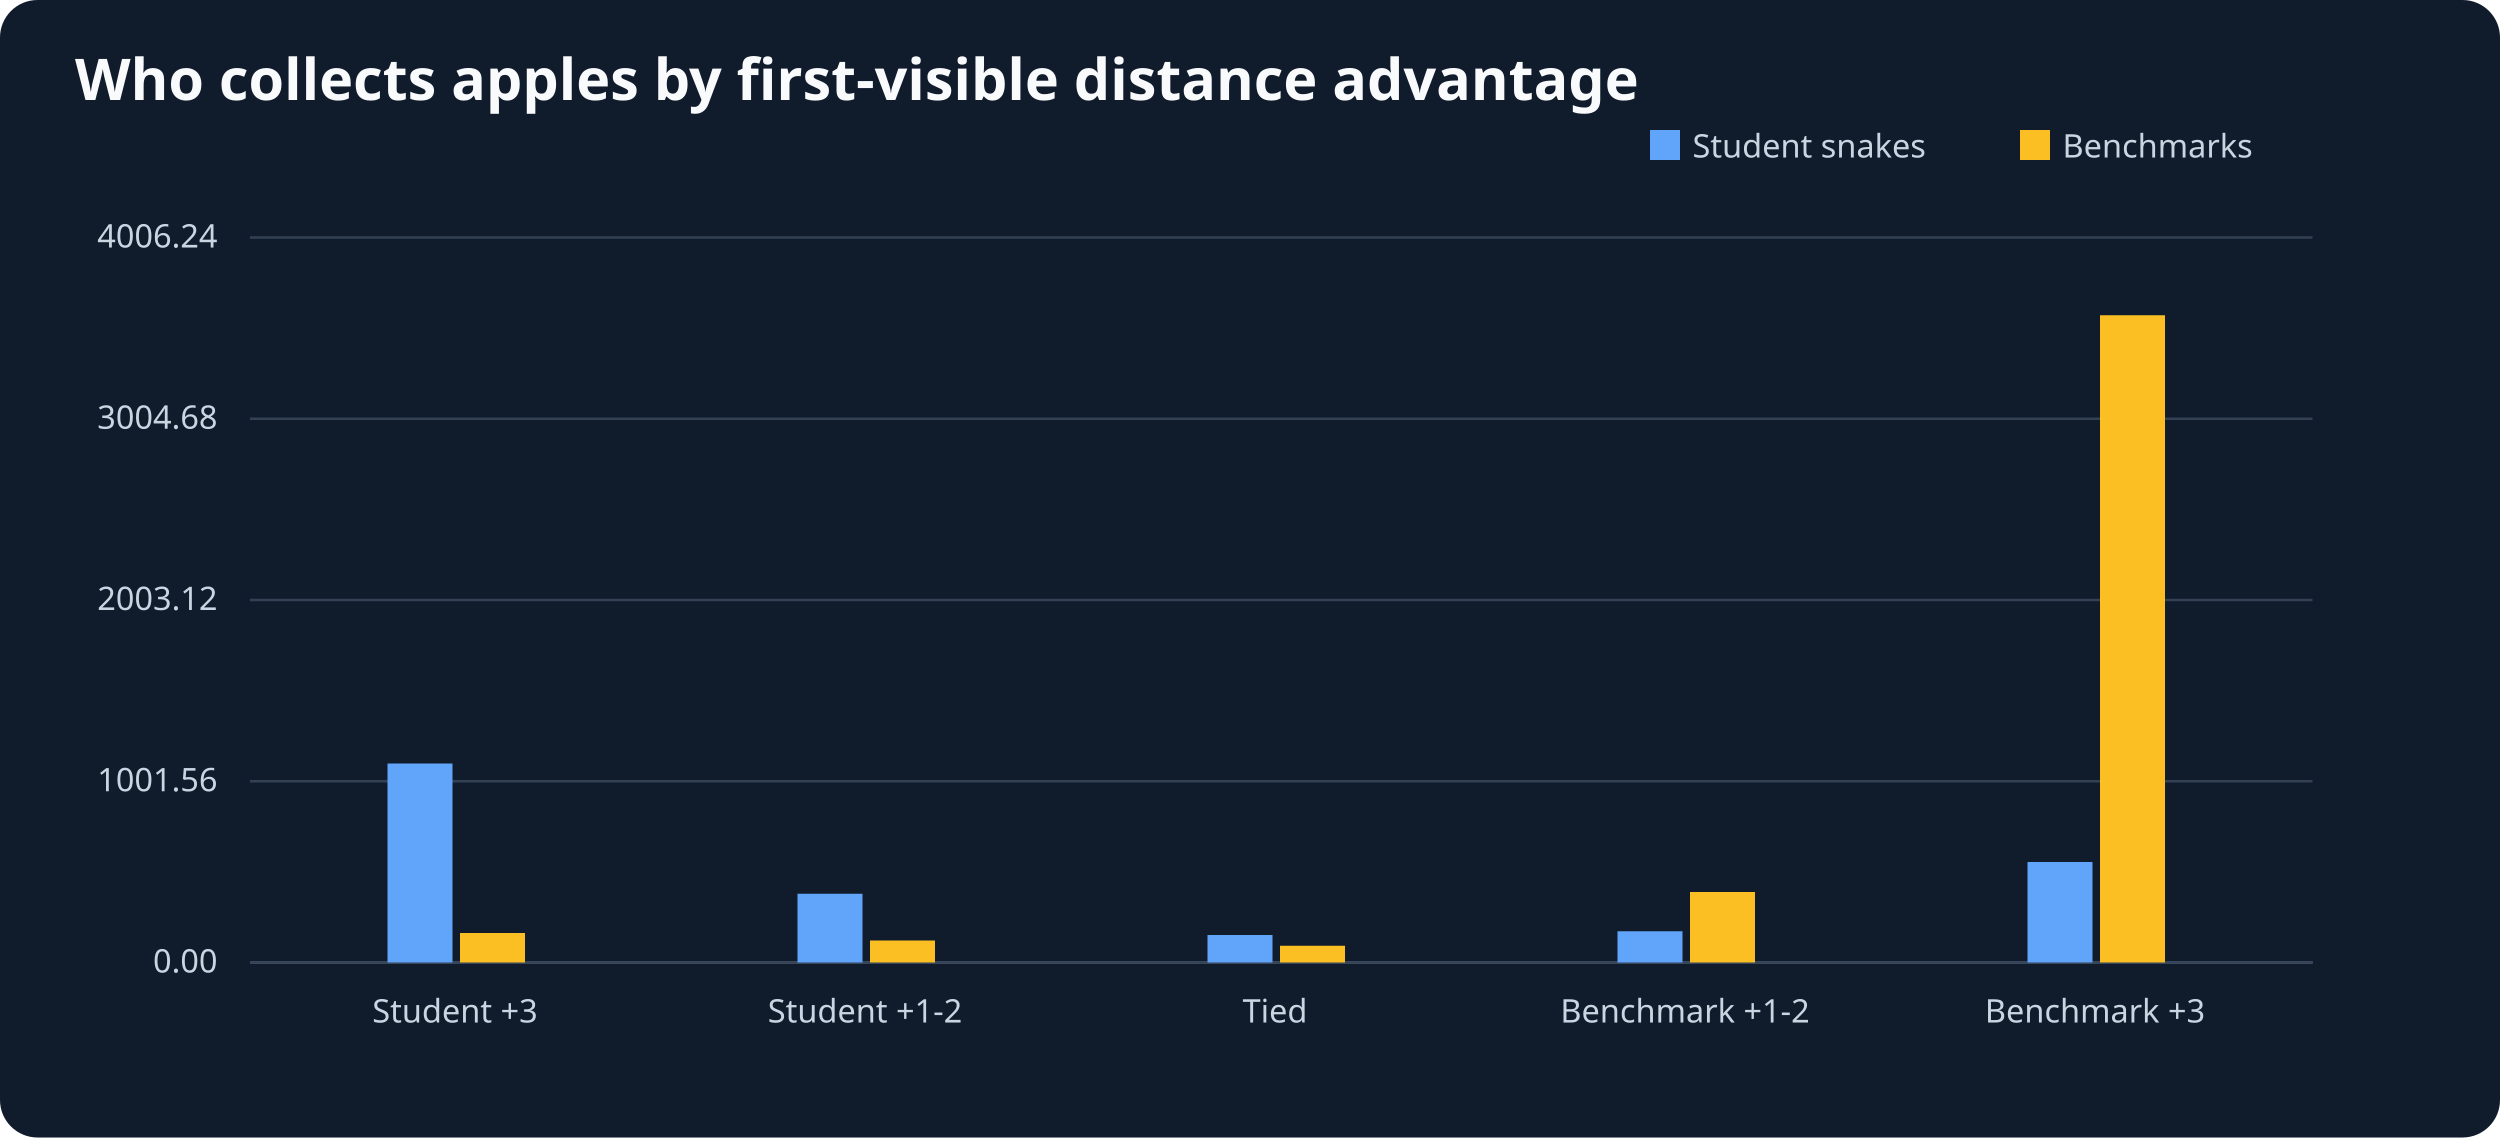
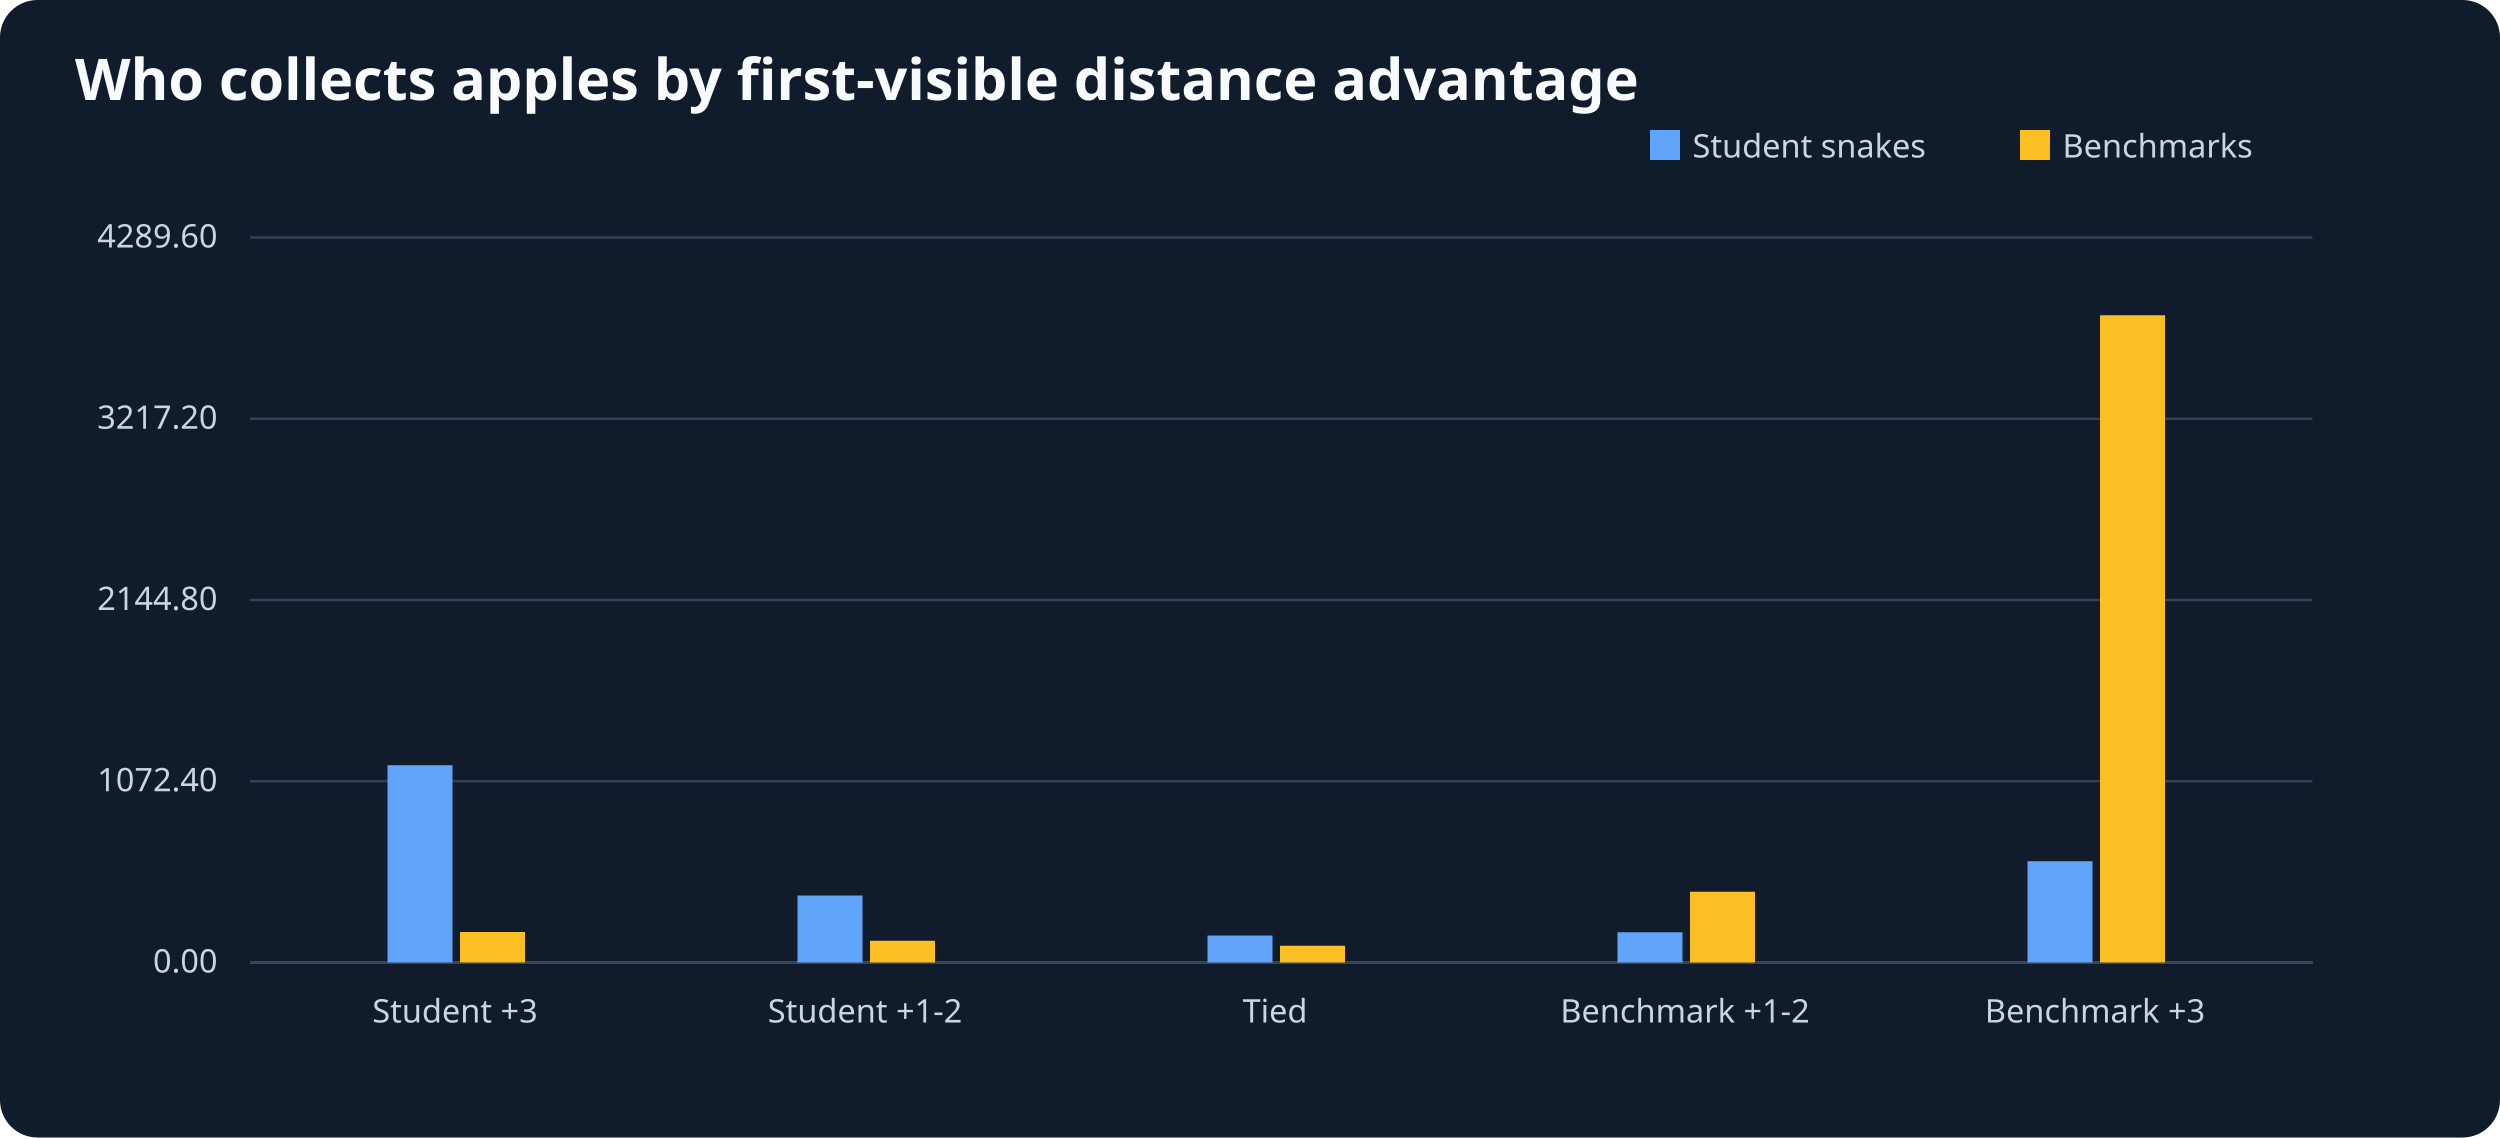
<svg xmlns="http://www.w3.org/2000/svg" viewBox="0 0 1000 455" role="img" aria-label="Who collects apples by first-visible distance advantage">
  <rect width="1000" height="455" fill="#101b2c" rx="15" />
  <text x="30" y="40" font-size="23" font-family="sans-serif" font-weight="bold" fill="#f8fafc">Who collects apples by first-visible distance advantage</text>
  <g font-size="13" font-family="sans-serif" fill="#cbd5e1">
    <line x1="100" y1="385" x2="925" y2="385" stroke="#64748b" />
    <rect x="660" y="52" width="12" height="12" fill="#60a5fa" />
    <text x="677" y="63">Student snakes</text>
    <rect x="808" y="52" width="12" height="12" fill="#fbbf24" />
    <text x="825" y="63">Benchmarks</text>
    <line x1="100" y1="385.0" x2="925" y2="385.0" stroke="#334155" />
    <text x="87" y="389.0" text-anchor="end">0.00</text>
    <line x1="100" y1="312.5" x2="925" y2="312.5" stroke="#334155" />
-     <text x="87" y="316.5" text-anchor="end">1001.56</text>
+     <text x="87" y="316.5" text-anchor="end">1072.40</text>
    <line x1="100" y1="240.0" x2="925" y2="240.0" stroke="#334155" />
-     <text x="87" y="244.0" text-anchor="end">2003.12</text>
+     <text x="87" y="244.0" text-anchor="end">2144.80</text>
    <line x1="100" y1="167.5" x2="925" y2="167.5" stroke="#334155" />
-     <text x="87" y="171.5" text-anchor="end">3004.68</text>
+     <text x="87" y="171.5" text-anchor="end">3217.20</text>
    <line x1="100" y1="95.0" x2="925" y2="95.0" stroke="#334155" />
-     <text x="87" y="99.0" text-anchor="end">4006.24</text>
+     <text x="87" y="99.0" text-anchor="end">4289.60</text>
    <text x="182.0" y="409" text-anchor="middle">Student +3</text>
-     <rect x="155.0" y="305.4" width="26" height="79.6" fill="#60a5fa" />
-     <rect x="184.0" y="373.2" width="26" height="11.8" fill="#fbbf24" />
+     <rect x="155.0" y="306.1" width="26" height="78.9" fill="#60a5fa" />
+     <rect x="184.0" y="372.8" width="26" height="12.2" fill="#fbbf24" />
    <text x="346.0" y="409" text-anchor="middle">Student +1-2</text>
-     <rect x="319.0" y="357.5" width="26" height="27.5" fill="#60a5fa" />
-     <rect x="348.0" y="376.2" width="26" height="8.8" fill="#fbbf24" />
+     <rect x="319.0" y="358.2" width="26" height="26.8" fill="#60a5fa" />
+     <rect x="348.0" y="376.3" width="26" height="8.7" fill="#fbbf24" />
    <text x="510.0" y="409" text-anchor="middle">Tied</text>
-     <rect x="483.0" y="374.0" width="26" height="11.0" fill="#60a5fa" />
+     <rect x="483.0" y="374.2" width="26" height="10.8" fill="#60a5fa" />
    <rect x="512.0" y="378.3" width="26" height="6.7" fill="#fbbf24" />
    <text x="674.0" y="409" text-anchor="middle">Benchmark +1-2</text>
-     <rect x="647.0" y="372.5" width="26" height="12.5" fill="#60a5fa" />
-     <rect x="676.0" y="356.8" width="26" height="28.2" fill="#fbbf24" />
+     <rect x="647.0" y="372.9" width="26" height="12.1" fill="#60a5fa" />
+     <rect x="676.0" y="356.7" width="26" height="28.3" fill="#fbbf24" />
    <text x="838.0" y="409" text-anchor="middle">Benchmark +3</text>
-     <rect x="811.0" y="344.8" width="26" height="40.2" fill="#60a5fa" />
+     <rect x="811.0" y="344.5" width="26" height="40.5" fill="#60a5fa" />
    <rect x="840.0" y="126.1" width="26" height="258.9" fill="#fbbf24" />
  </g>
</svg>
